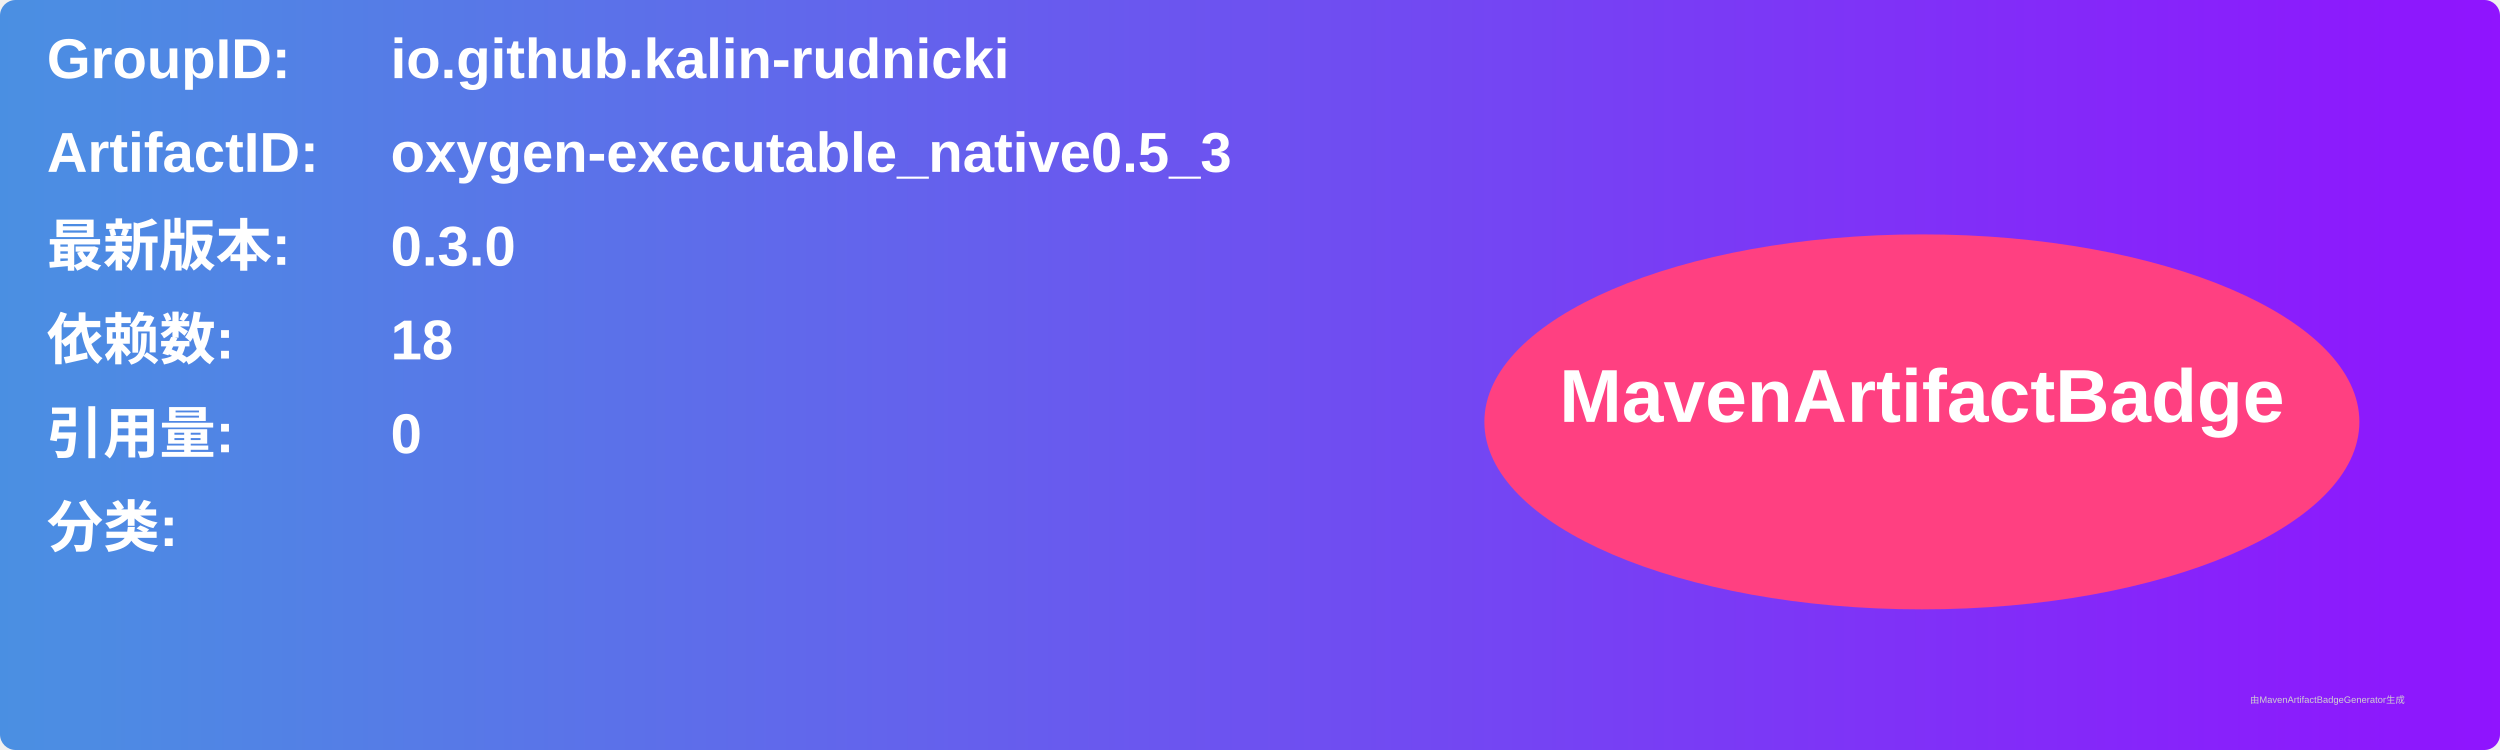
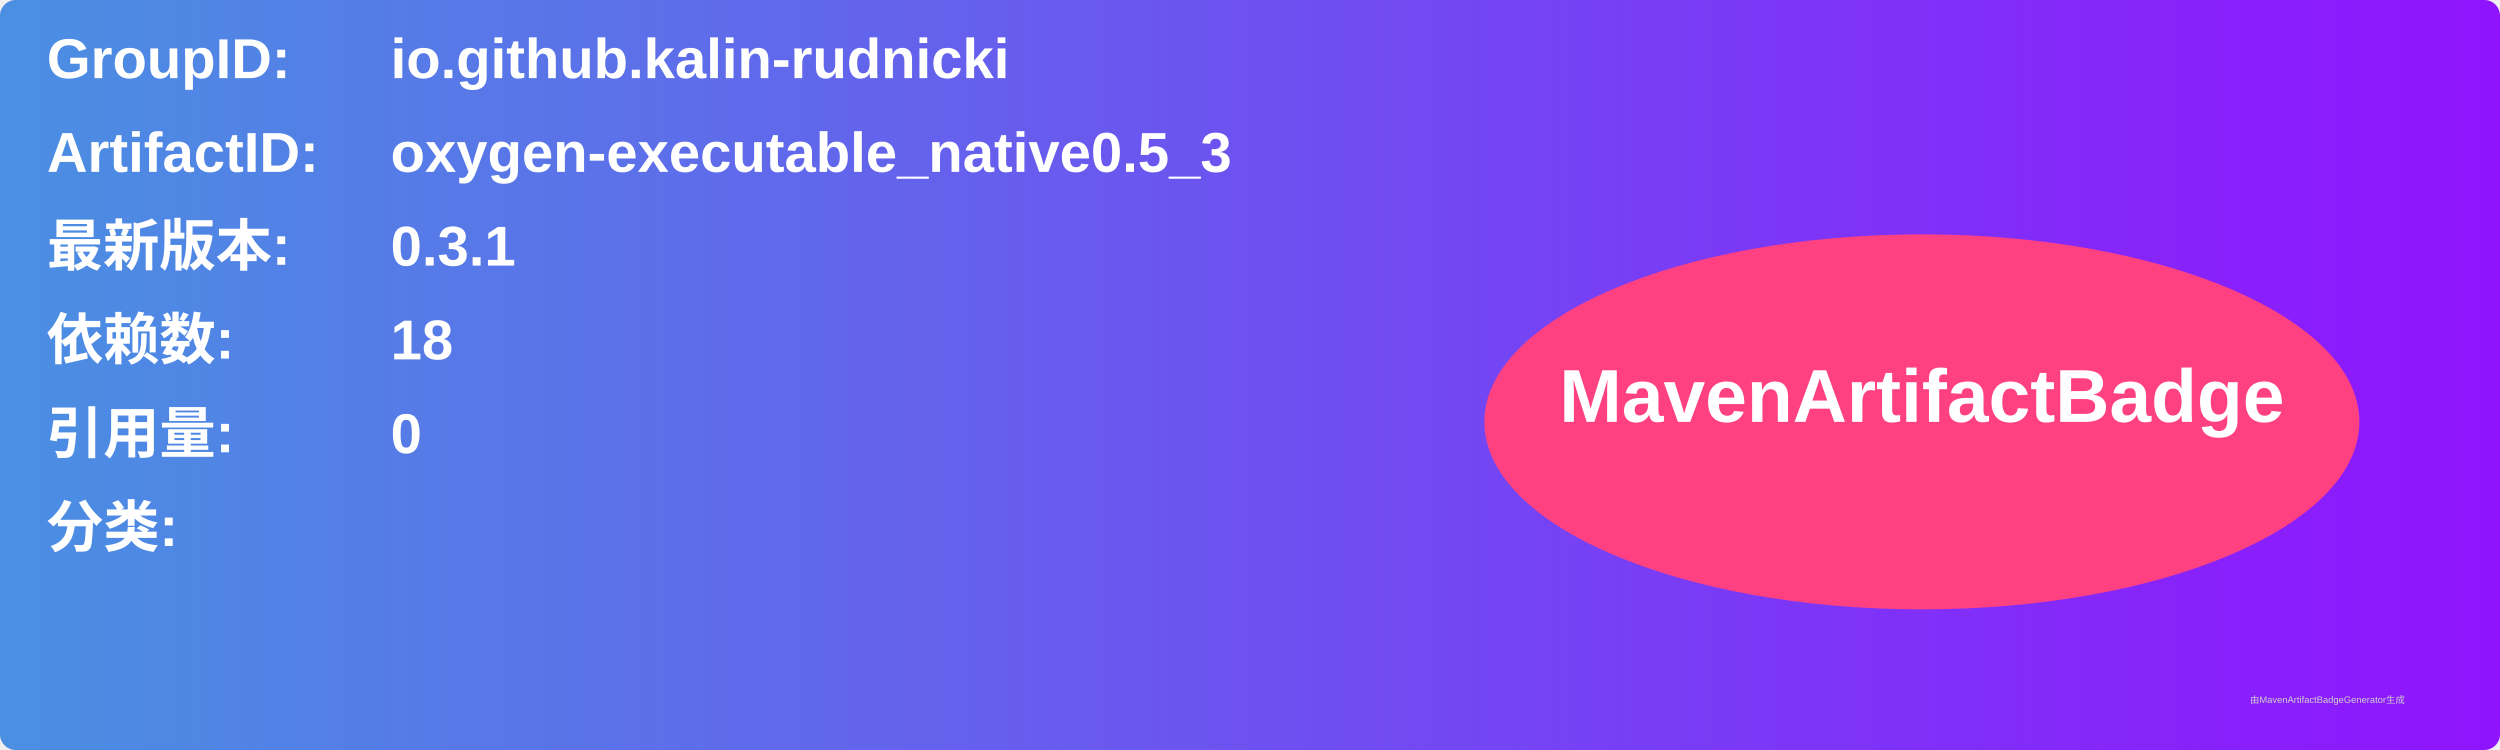
<svg xmlns="http://www.w3.org/2000/svg" width="800" height="240" viewBox="0 0 800 240">
  <linearGradient id="grad" x1="0%" y1="0%" x2="100%" y2="0%">
    <stop offset="0%" stop-color="#4a90e2" />
    <stop offset="100%" stop-color="#9013fe" />
  </linearGradient>
  <rect width="100%" height="100%" rx="5" ry="5" fill="url(#grad)" />
  <g transform="translate(15, 15)">
    <text x="0" y="10" font-family="Arial" font-size="18" fill="white" font-weight="bold" width="260">GroupID:</text>
    <text x="110" y="10" font-family="Arial" font-size="18" fill="white" font-weight="bold" width="460">io.github.kalin-rudnicki</text>
    <text x="0" y="40" font-family="Arial" font-size="18" fill="white" font-weight="bold" width="260">ArtifactID:</text>
    <text x="110" y="40" font-family="Arial" font-size="18" fill="white" font-weight="bold" width="460">oxygen-executable_native0.5_3</text>
    <text x="0" y="70" font-family="Arial" font-size="18" fill="white" font-weight="bold">最新版本:</text>
    <text x="110" y="70" font-family="Arial" font-size="18" fill="white" font-weight="bold">
-       <tspan font-weight="bold">0.3.0</tspan>
+       <tspan font-weight="bold">0.3.1</tspan>
    </text>
    <text x="0" y="100" font-family="Arial" font-size="18" fill="white" font-weight="bold">依赖数: </text>
    <text x="110" y="100" font-family="Arial" font-size="18" fill="white">
      <tspan font-weight="bold">18</tspan>
    </text>
    <text x="0" y="130" font-family="Arial" font-size="18" fill="white" font-weight="bold">引用量: </text>
    <text x="110" y="130" font-family="Arial" font-size="18" fill="white">
      <tspan font-weight="bold">0</tspan>
    </text>
    <text x="0" y="160" font-family="Arial" font-size="18" fill="white" font-weight="bold">分类:</text>
    <text x="10" y="190" font-family="Arial" font-size="10" fill="white">
      <tspan font-weight="bold" />
    </text>
    <ellipse cx="600" cy="120" rx="140" ry="60" fill="#ff4081" />
    <text x="600" y="120" text-anchor="middle" font-family="Arial" font-size="24" fill="white" font-weight="bold">MavenArtifactBadge</text>
  </g>
  <text x="720" y="225" font-family="Arial" font-size="3" fill="#d0d0d0">由MavenArtifactBadgeGenerator生成</text>
</svg>
